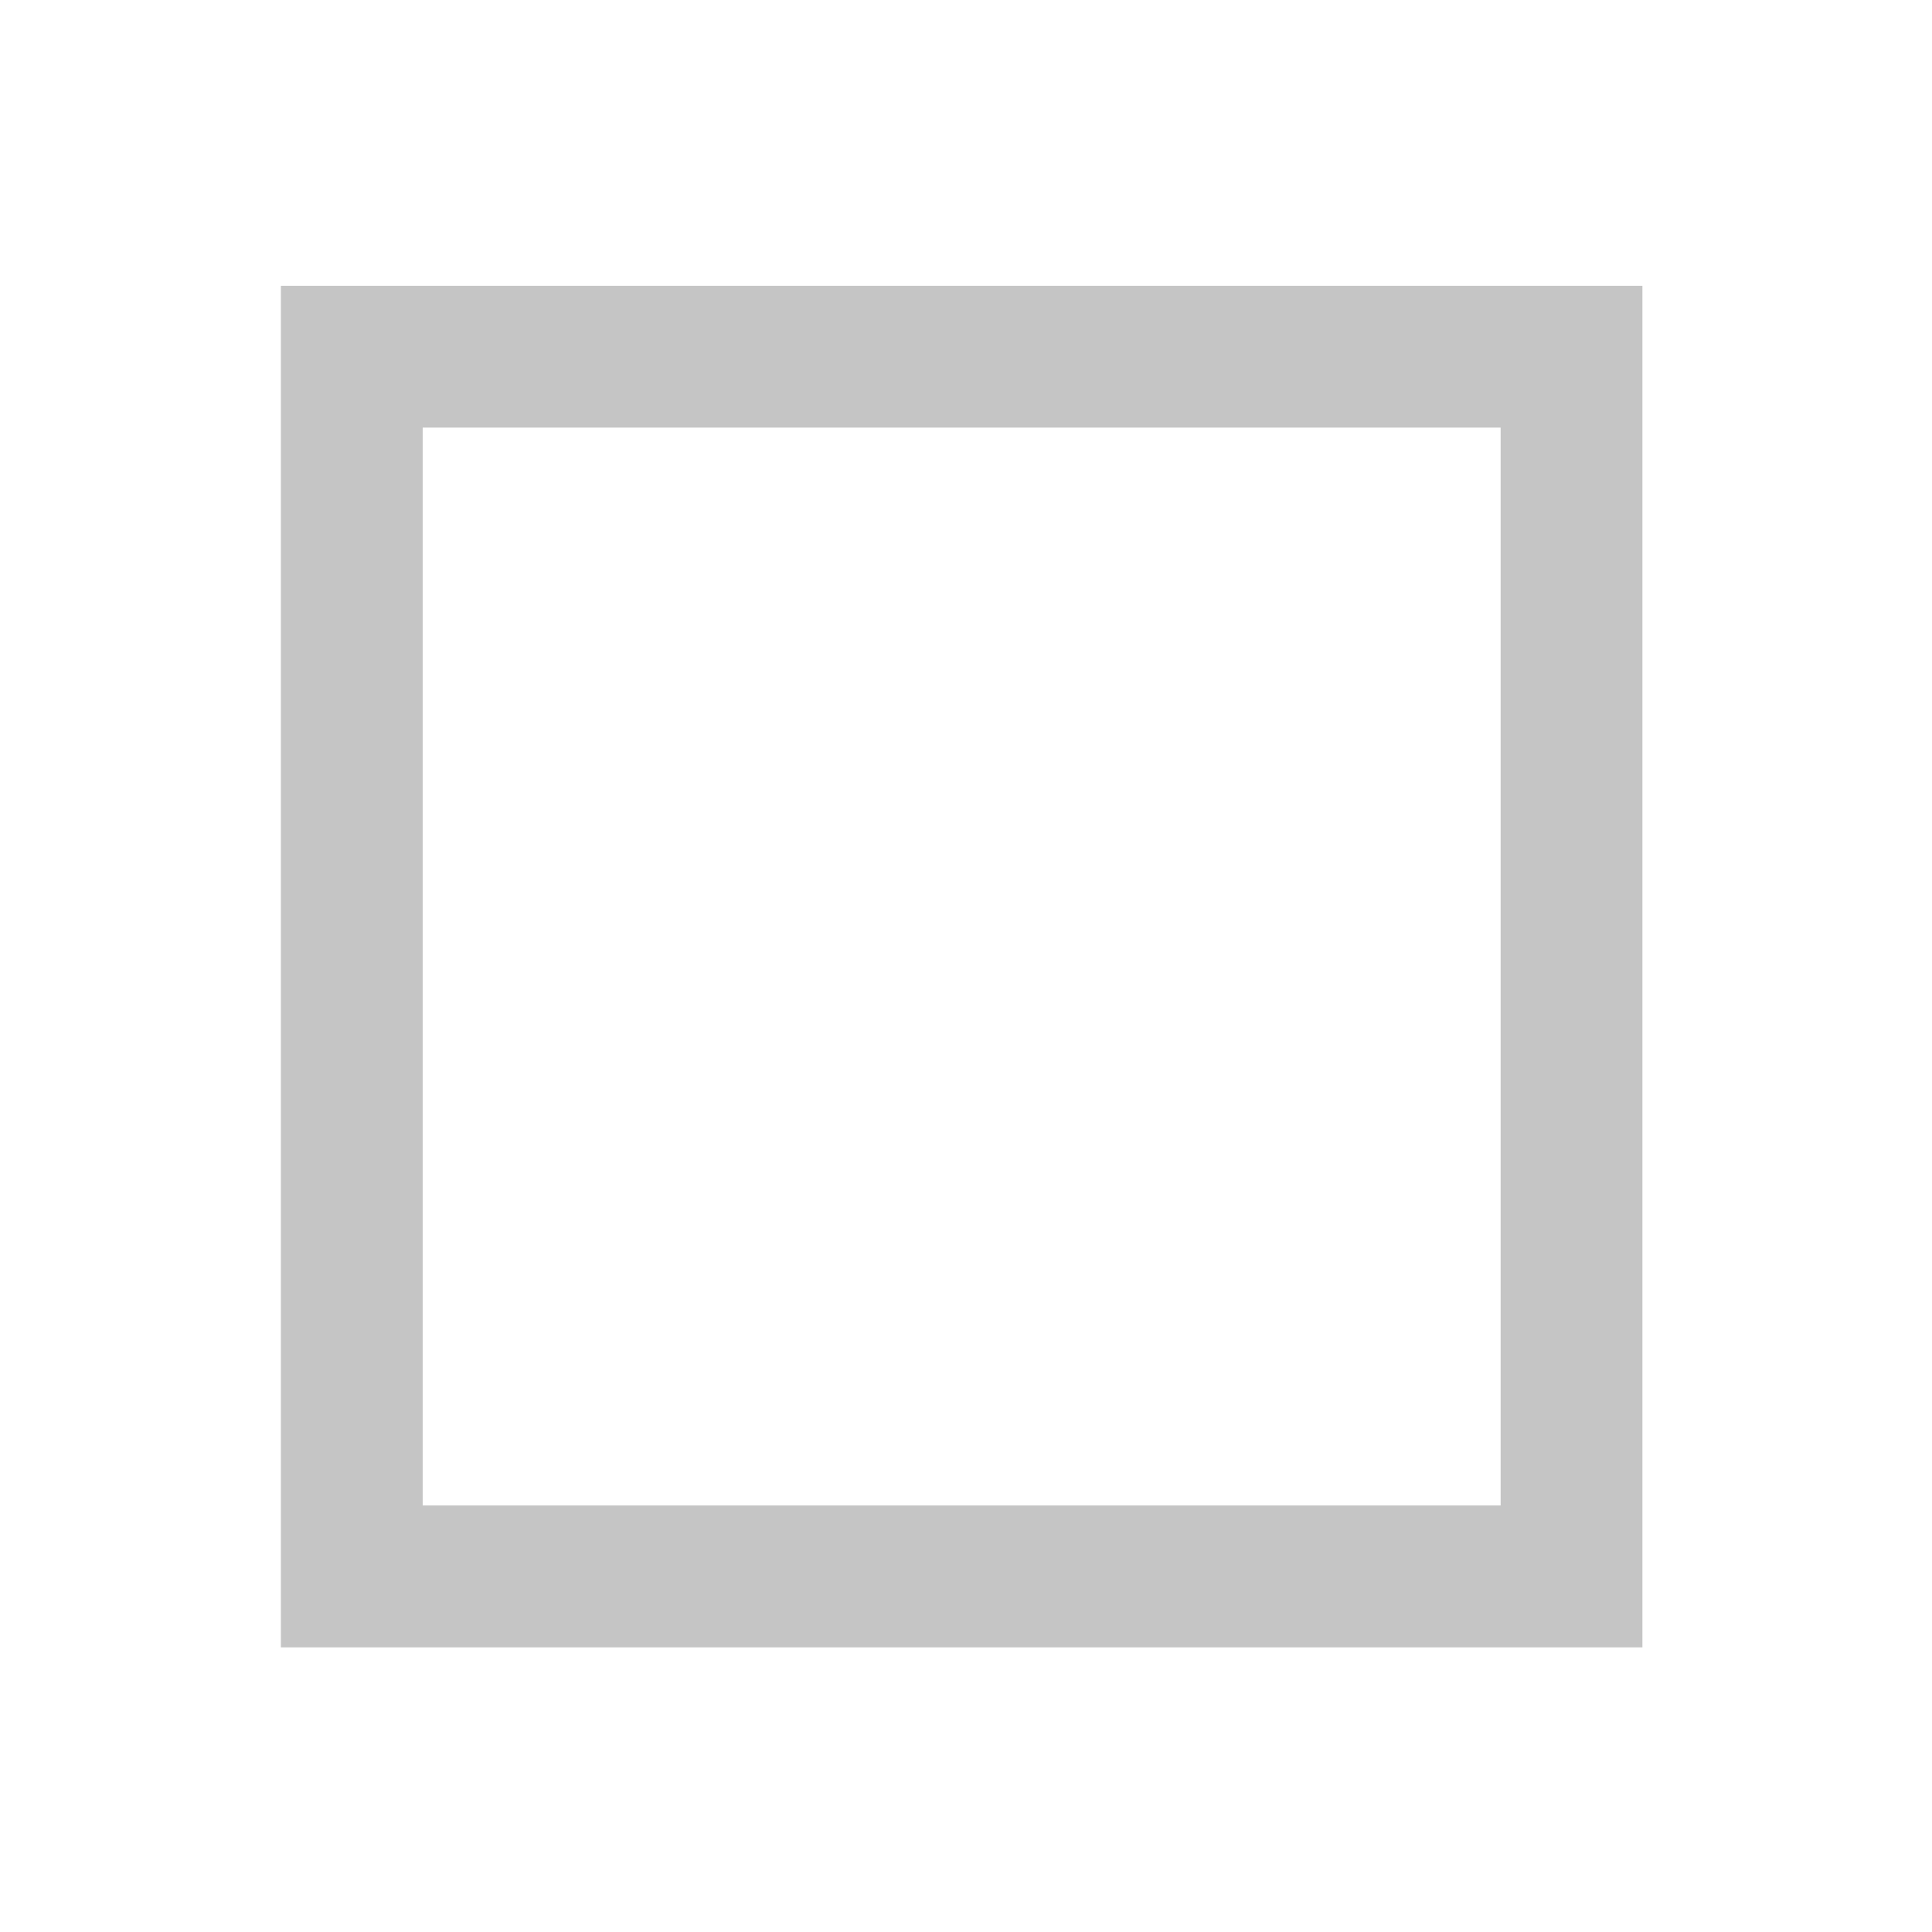
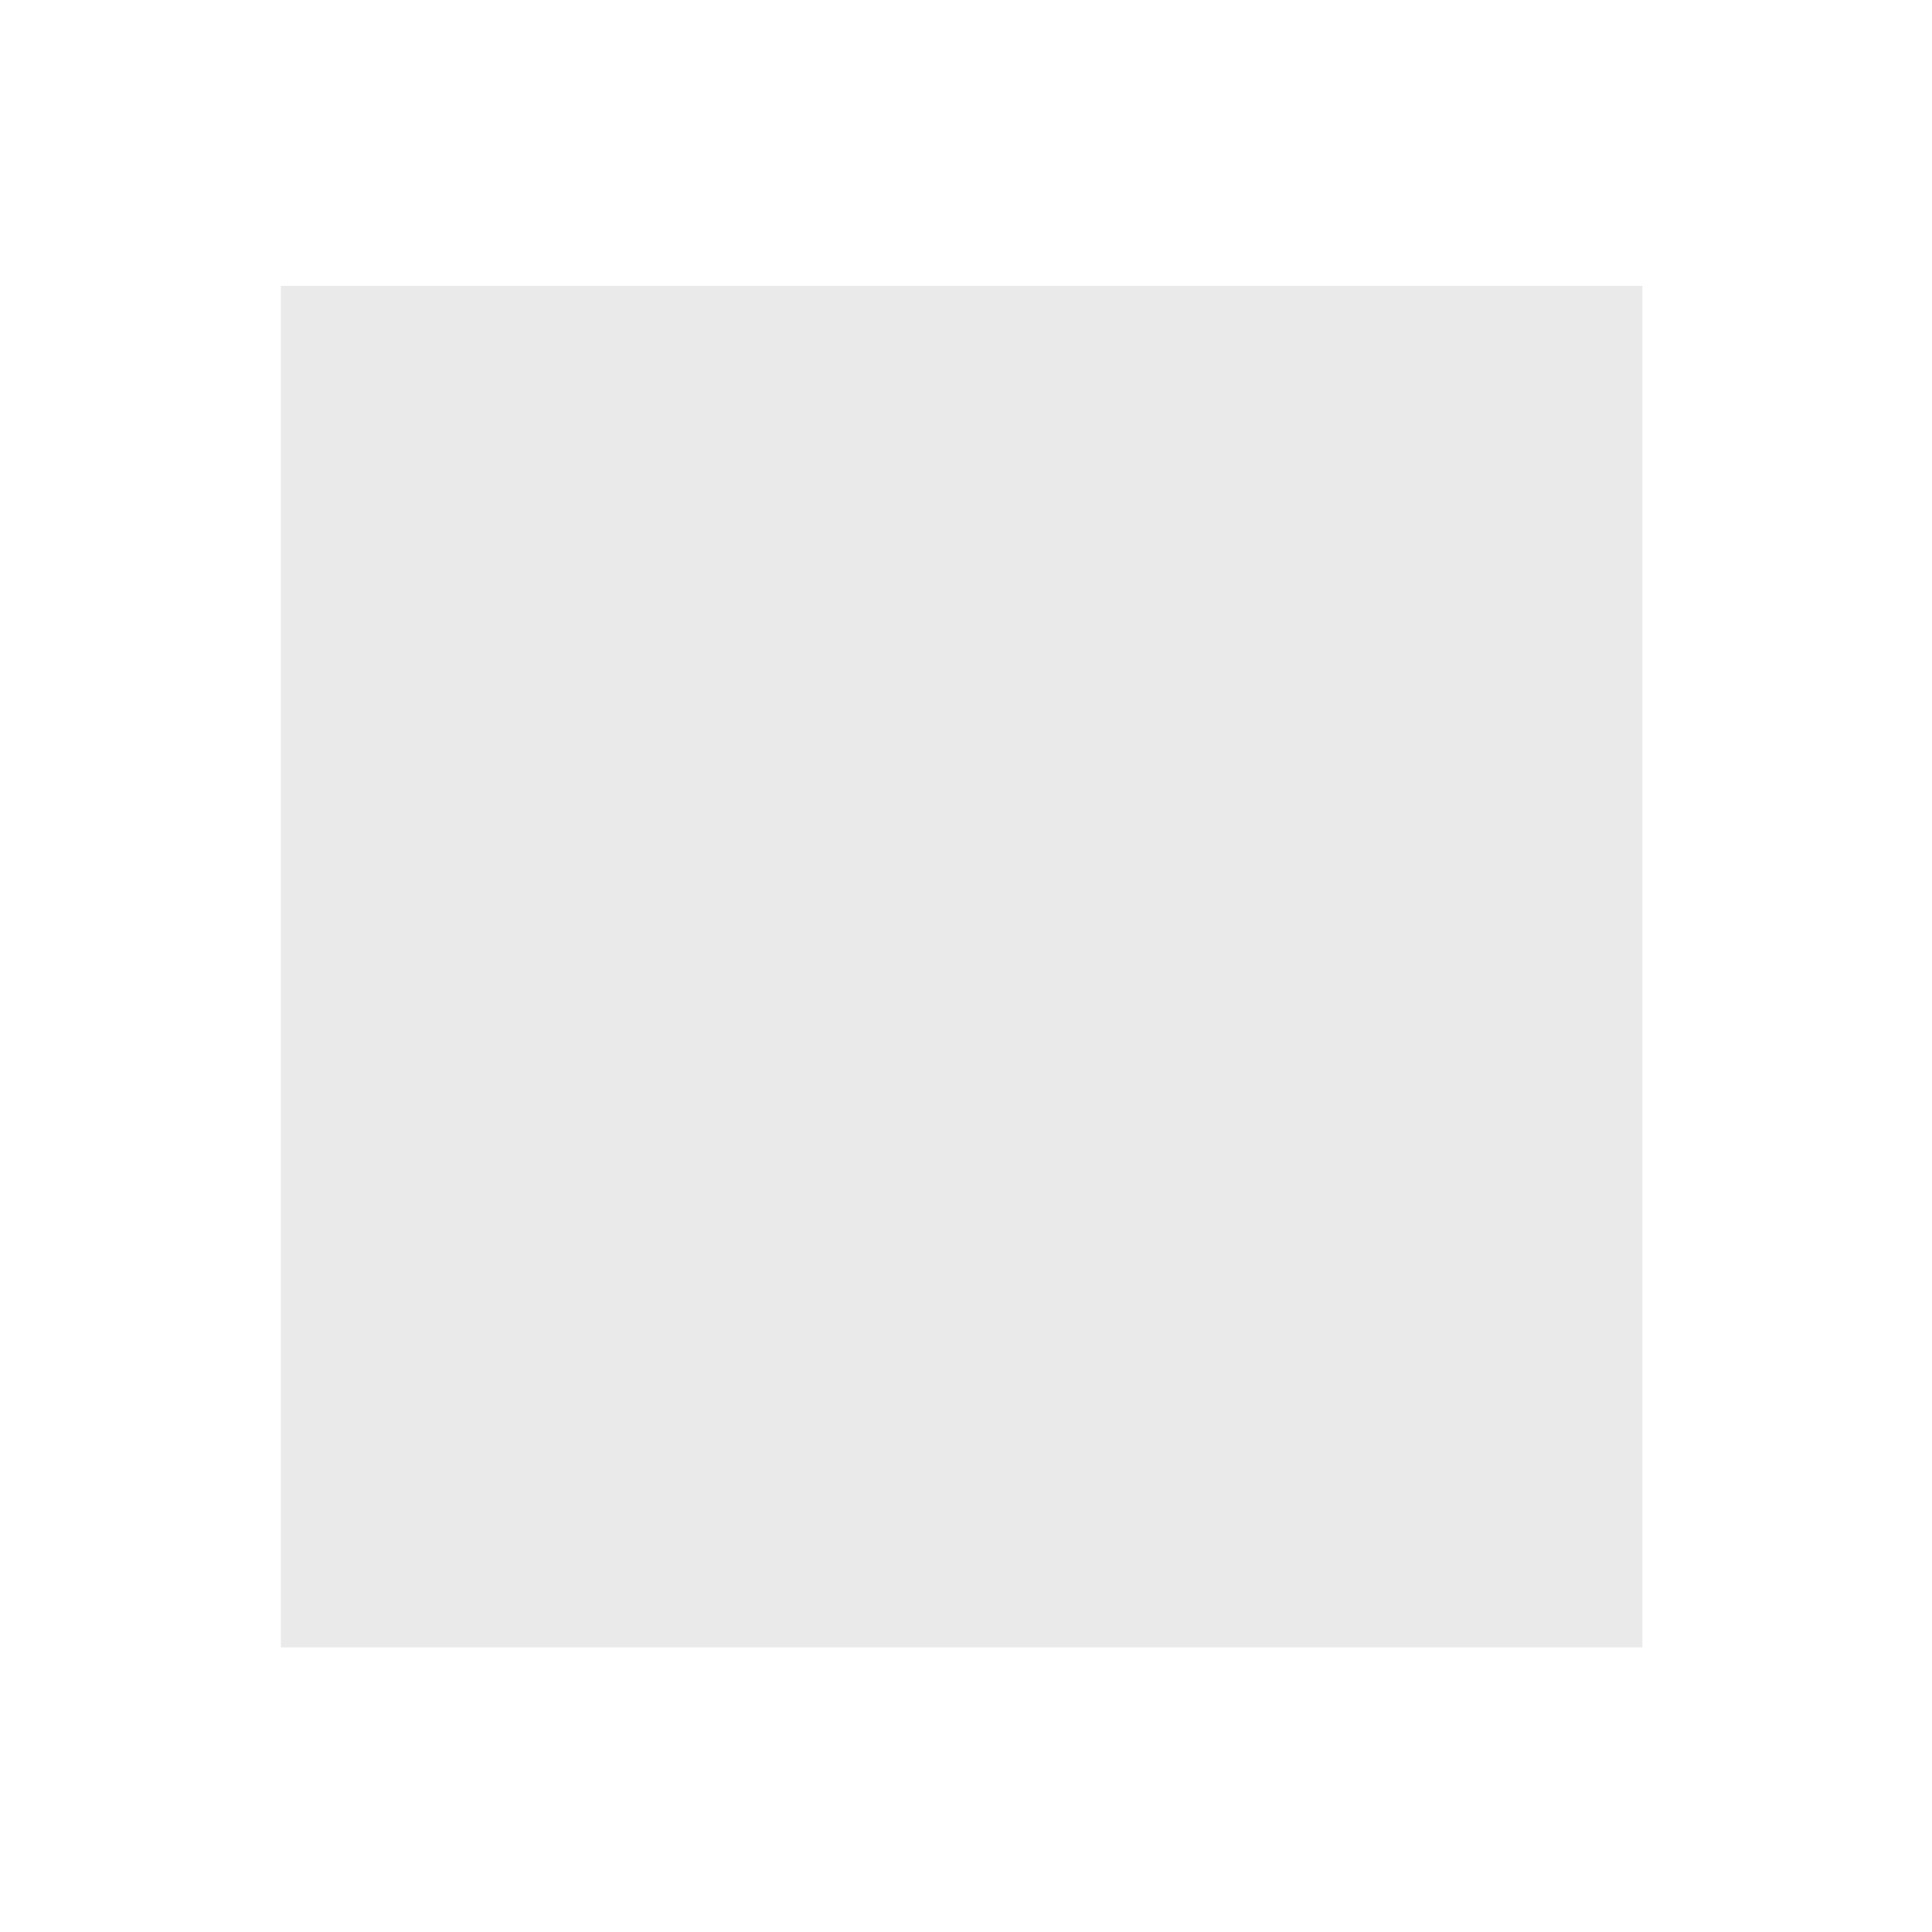
<svg xmlns="http://www.w3.org/2000/svg" width="18" height="18" viewBox="0 0 18 18" fill="none">
-   <path d="M2.617 2.663V15.348H15.302V2.663H2.617ZM13.981 14.026H3.938V3.984H13.981V14.026Z" fill="#C5C5C5" />
+   <path d="M2.617 2.663V15.348H15.302V2.663H2.617Z" fill="#EAEAEA" />
</svg>
